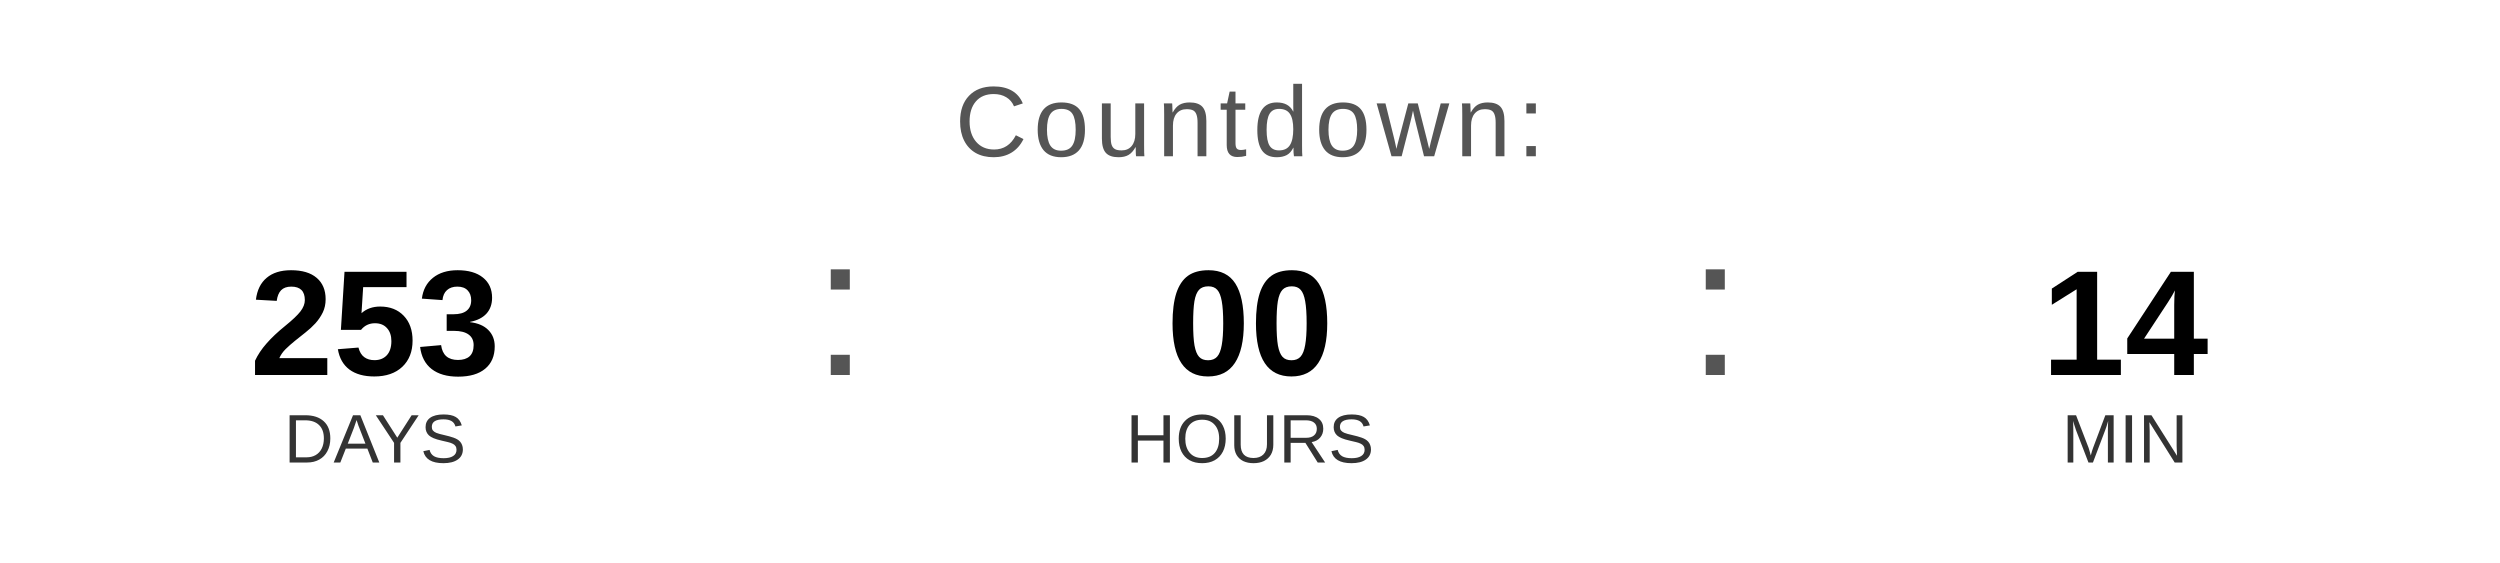
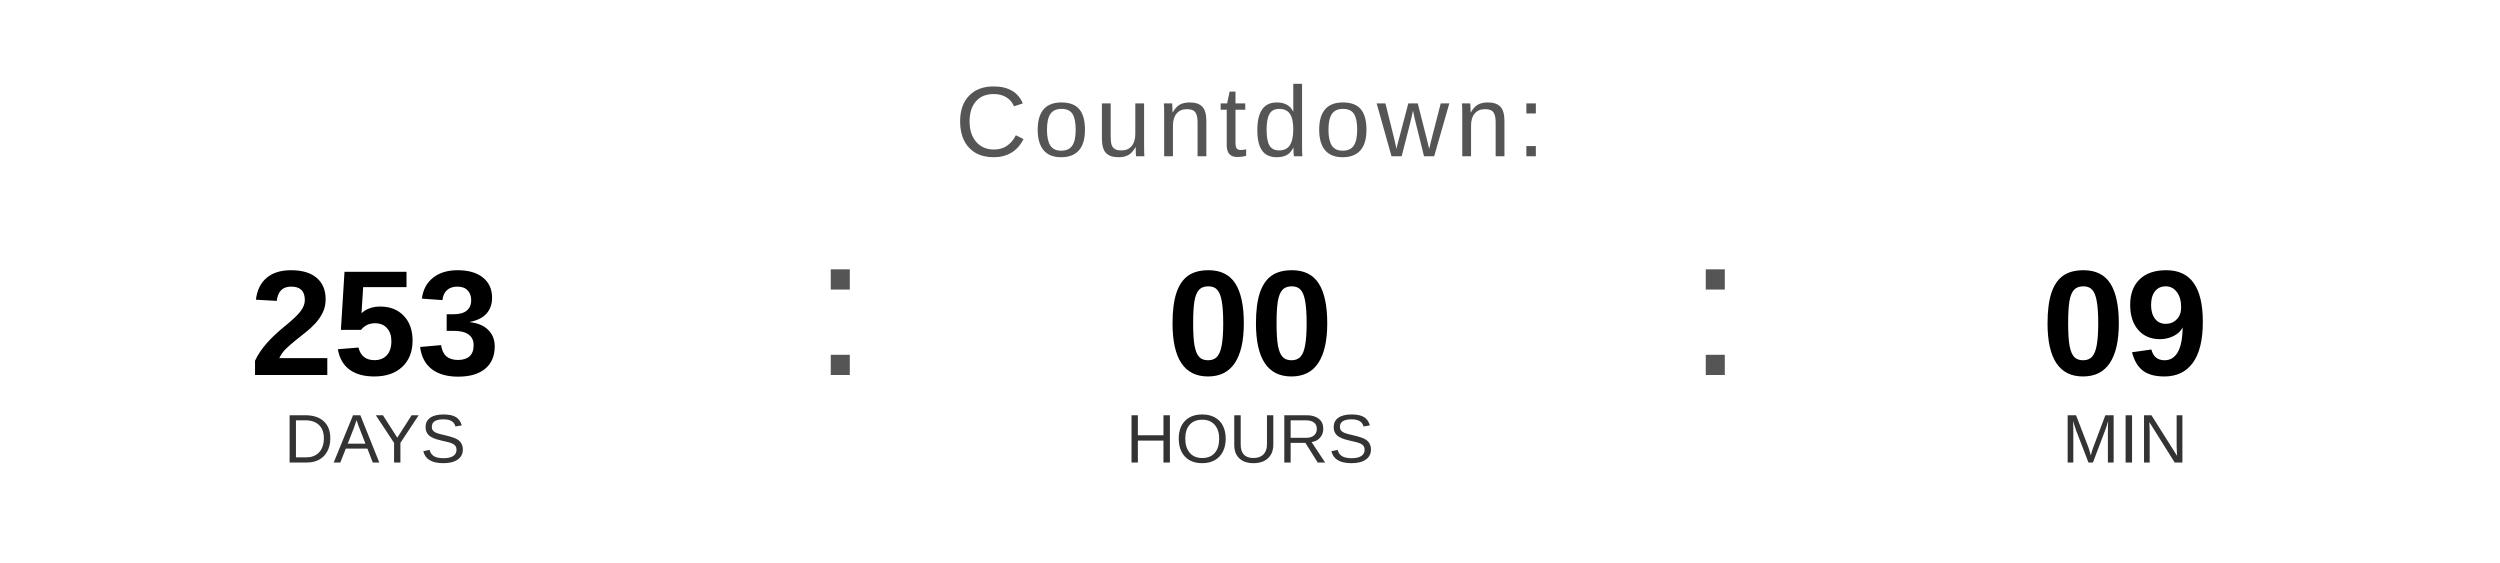
<svg xmlns="http://www.w3.org/2000/svg" width="400" height="90" viewBox="0 0 400 90">
  <text x="200" y="25" font-family="Arial, Helvetica, sans-serif" font-size="16" fill="#555555" text-anchor="middle" letter-spacing="1">
    Countdown:
  </text>
  <text x="60" y="60" font-family="Arial, Helvetica, sans-serif" font-size="24" font-weight="bold" fill="#000000" text-anchor="middle">253</text>
  <text x="60" y="74" font-family="Arial, Helvetica, sans-serif" font-size="11" fill="#333333" text-anchor="middle">DAYS</text>
  <text x="130" y="60" font-family="Arial, sans-serif" font-size="32" fill="#555555">:</text>
  <text x="200" y="60" font-family="Arial, Helvetica, sans-serif" font-size="24" font-weight="bold" fill="#000000" text-anchor="middle">00</text>
  <text x="200" y="74" font-family="Arial, Helvetica, sans-serif" font-size="11" fill="#333333" text-anchor="middle">HOURS</text>
  <text x="270" y="60" font-family="Arial, sans-serif" font-size="32" fill="#555555">:</text>
-   <text x="340" y="60" font-family="Arial, Helvetica, sans-serif" font-size="24" font-weight="bold" fill="#000000" text-anchor="middle">14</text>
+   <text x="340" y="60" font-family="Arial, Helvetica, sans-serif" font-size="24" font-weight="bold" fill="#000000" text-anchor="middle">09</text>
  <text x="340" y="74" font-family="Arial, Helvetica, sans-serif" font-size="11" fill="#333333" text-anchor="middle">MIN</text>
</svg>
